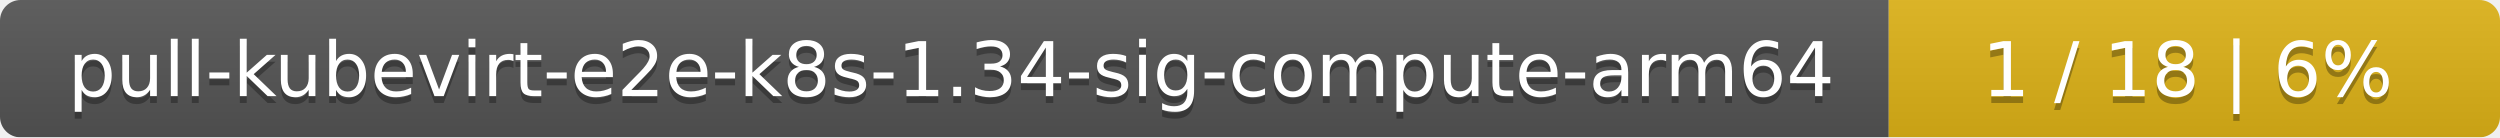
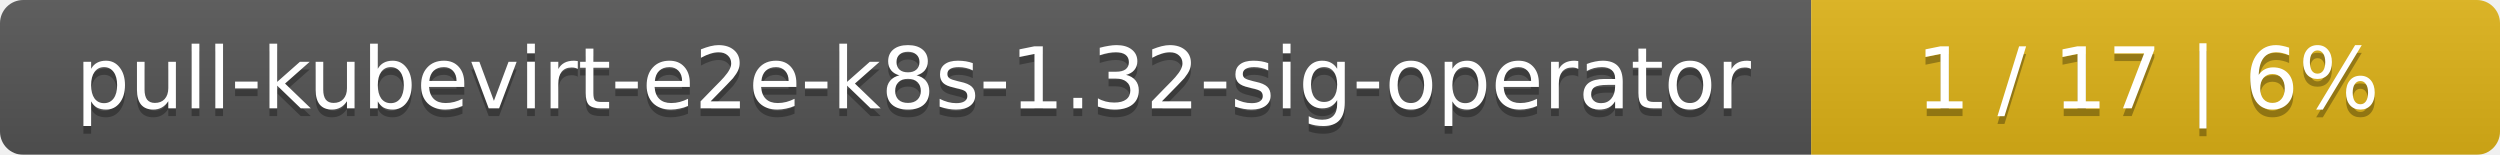
- <svg xmlns="http://www.w3.org/2000/svg" width="364" height="20">
+ <svg xmlns="http://www.w3.org/2000/svg" width="323" height="20">
  <linearGradient id="smooth" x2="0" y2="100%">
    <stop offset="0" stop-color="#bbb" stop-opacity=".1" />
    <stop offset="1" stop-opacity=".1" />
  </linearGradient>
  <mask id="round">
-     <rect width="364" height="20" rx="3" fill="#fff" />
+     <rect width="323" height="20" rx="3" fill="#fff" />
  </mask>
  <g mask="url(#round)">
-     <rect width="275" height="20" fill="#555" />
-     <rect x="275" width="89" height="20" fill="#dfb317" />
-     <rect width="364" height="20" fill="url(#smooth)" />
+     <rect width="234" height="20" fill="#555" />
+     <rect x="234" width="89" height="20" fill="#dfb317" />
+     <rect width="323" height="20" fill="url(#smooth)" />
  </g>
  <g fill="#fff" text-anchor="middle" font-family="DejaVu Sans,Verdana,Geneva,sans-serif" font-size="11">
-     <text x="138.5" y="15" fill="#010101" fill-opacity=".3">pull-kubevirt-e2e-k8s-1.34-sig-compute-arm64</text>
-     <text x="138.5" y="14">pull-kubevirt-e2e-k8s-1.34-sig-compute-arm64</text>
-     <text x="318.5" y="15" fill="#010101" fill-opacity=".3">1 / 18    |    6%</text>
-     <text x="318.5" y="14">1 / 18    |    6%</text>
+     <text x="118" y="15" fill="#010101" fill-opacity=".3">pull-kubevirt-e2e-k8s-1.32-sig-operator</text>
+     <text x="118" y="14">pull-kubevirt-e2e-k8s-1.32-sig-operator</text>
+     <text x="277.5" y="15" fill="#010101" fill-opacity=".3">1 / 17    |    6%</text>
+     <text x="277.5" y="14">1 / 17    |    6%</text>
  </g>
</svg>
